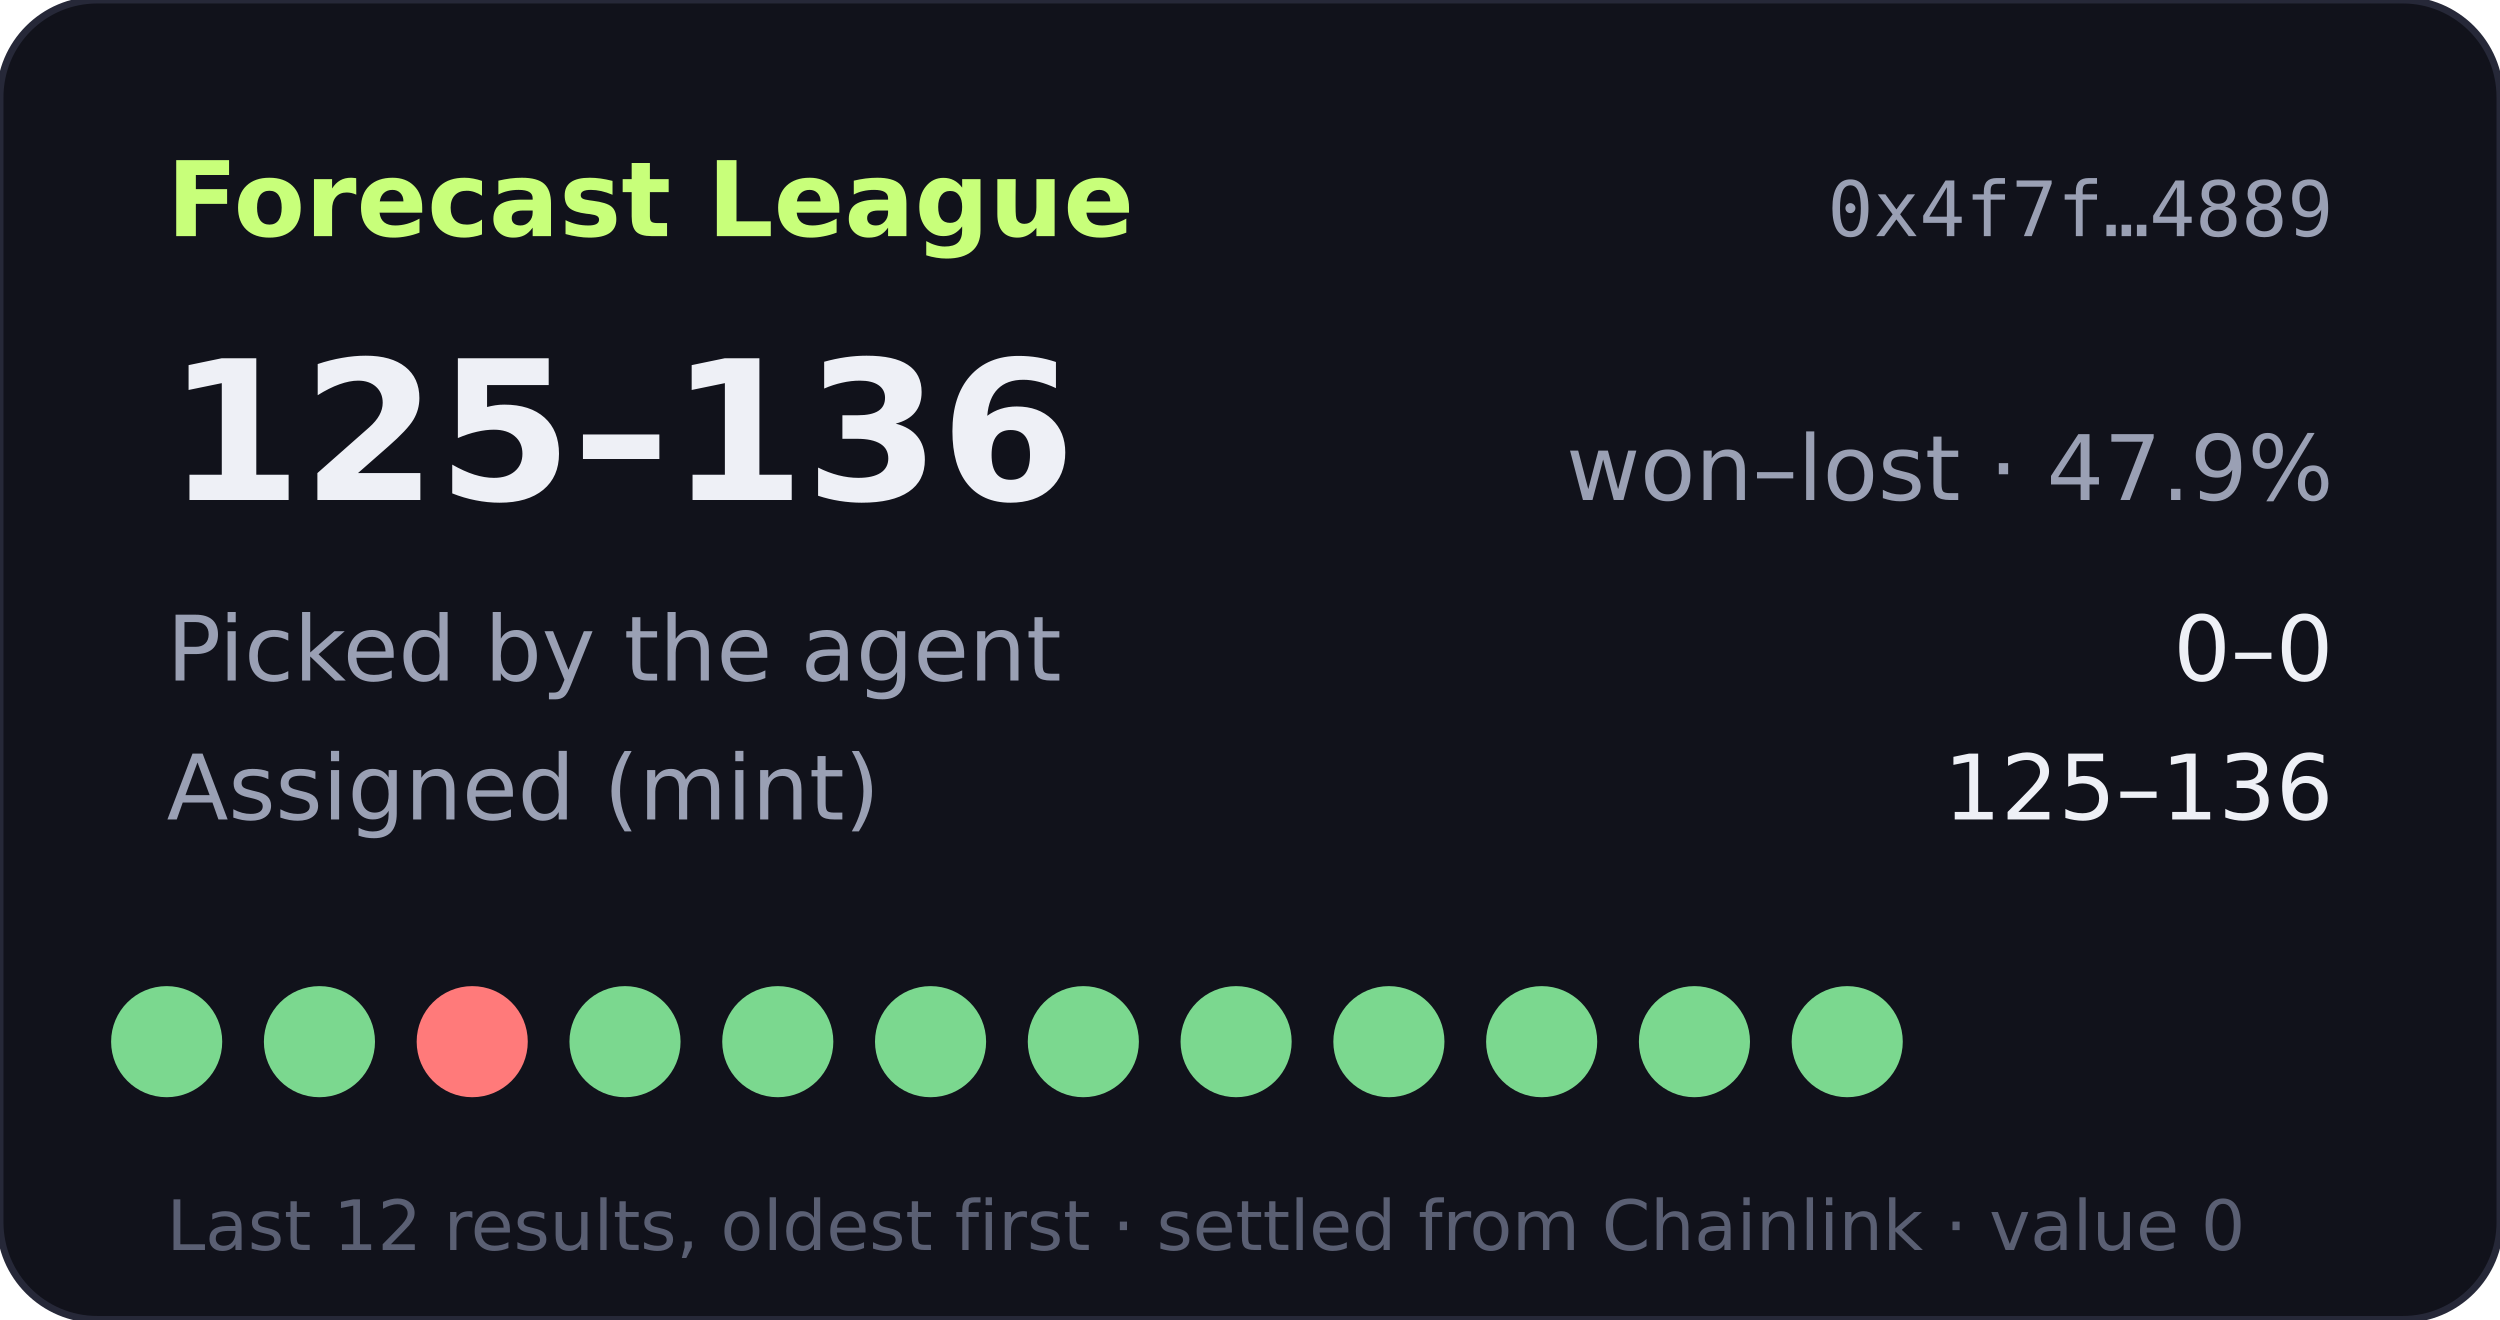
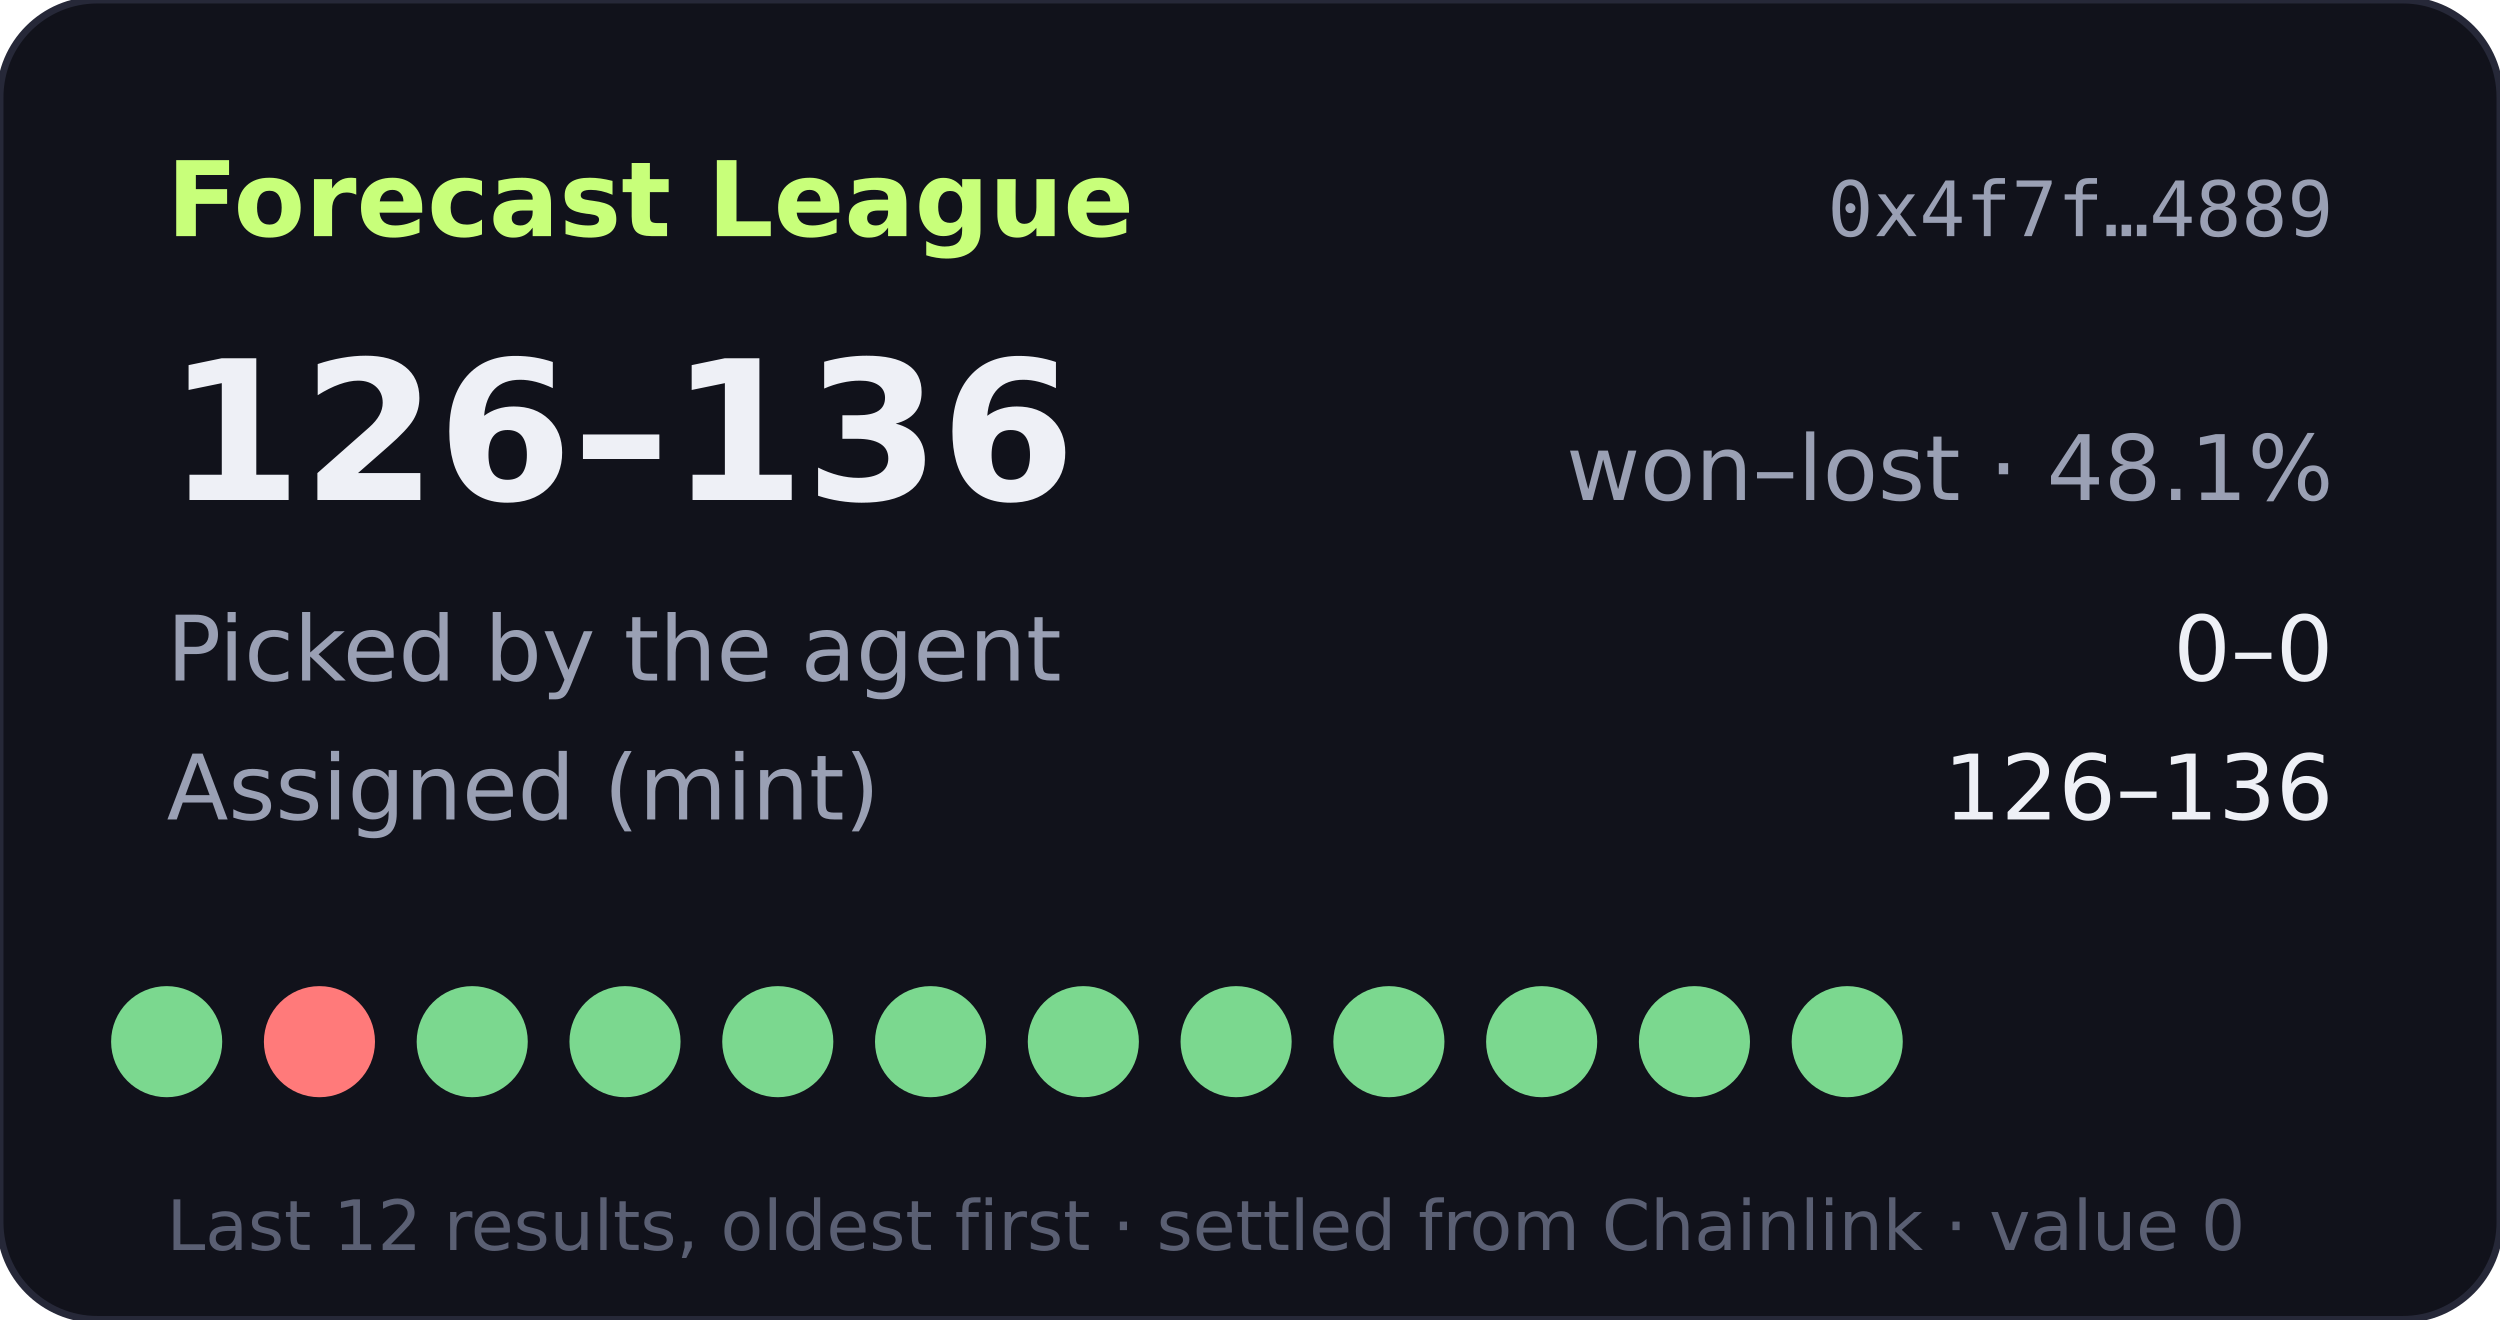
- <svg xmlns="http://www.w3.org/2000/svg" width="360" height="190" viewBox="0 0 360 190" role="img" aria-label="Forecast League record 125-136">
+ <svg xmlns="http://www.w3.org/2000/svg" width="360" height="190" viewBox="0 0 360 190" role="img" aria-label="Forecast League record 126-136">
  <rect width="360" height="190" rx="14" fill="#11121b" stroke="#262838" />
  <text x="24" y="34" fill="#c8ff7a" font-size="15" font-weight="700" font-family="Verdana,DejaVu Sans,sans-serif">Forecast League</text>
  <text x="336" y="34" fill="#9aa0b4" font-size="11" text-anchor="end" font-family="monospace">0x4f7f…4889</text>
  <g font-family="Verdana,DejaVu Sans,sans-serif">
-     <text x="24" y="72" fill="#eef0f6" font-size="28" font-weight="700">125–136</text>
-     <text x="336" y="72" fill="#9aa0b4" font-size="13" text-anchor="end">won–lost · 47.9%</text>
+     <text x="24" y="72" fill="#eef0f6" font-size="28" font-weight="700">126–136</text>
+     <text x="336" y="72" fill="#9aa0b4" font-size="13" text-anchor="end">won–lost · 48.1%</text>
    <text x="24" y="98" fill="#9aa0b4" font-size="13">Picked by the agent</text>
    <text x="336" y="98" fill="#eef0f6" font-size="13" text-anchor="end">0–0</text>
    <text x="24" y="118" fill="#9aa0b4" font-size="13">Assigned (mint)</text>
-     <text x="336" y="118" fill="#eef0f6" font-size="13" text-anchor="end">125–136</text>
+     <text x="336" y="118" fill="#eef0f6" font-size="13" text-anchor="end">126–136</text>
    <circle cx="24" cy="150" r="8" fill="#7bd88f" />
-     <circle cx="46" cy="150" r="8" fill="#7bd88f" />
-     <circle cx="68" cy="150" r="8" fill="#ff7a7a" />
+     <circle cx="46" cy="150" r="8" fill="#ff7a7a" />
+     <circle cx="68" cy="150" r="8" fill="#7bd88f" />
    <circle cx="90" cy="150" r="8" fill="#7bd88f" />
    <circle cx="112" cy="150" r="8" fill="#7bd88f" />
    <circle cx="134" cy="150" r="8" fill="#7bd88f" />
    <circle cx="156" cy="150" r="8" fill="#7bd88f" />
    <circle cx="178" cy="150" r="8" fill="#7bd88f" />
    <circle cx="200" cy="150" r="8" fill="#7bd88f" />
    <circle cx="222" cy="150" r="8" fill="#7bd88f" />
    <circle cx="244" cy="150" r="8" fill="#7bd88f" />
    <circle cx="266" cy="150" r="8" fill="#7bd88f" />
    <text x="24" y="180" fill="#5a5f73" font-size="10">Last 12 results, oldest first · settled from Chainlink · value 0</text>
  </g>
</svg>
